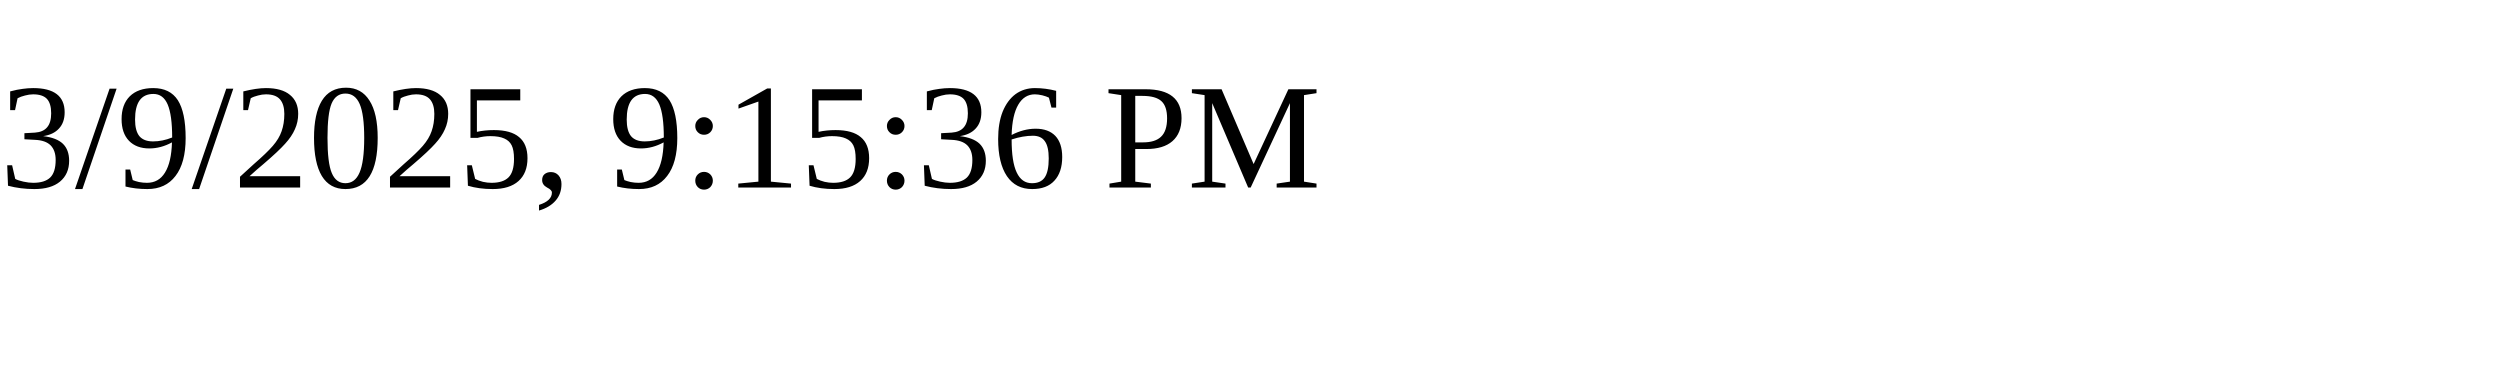
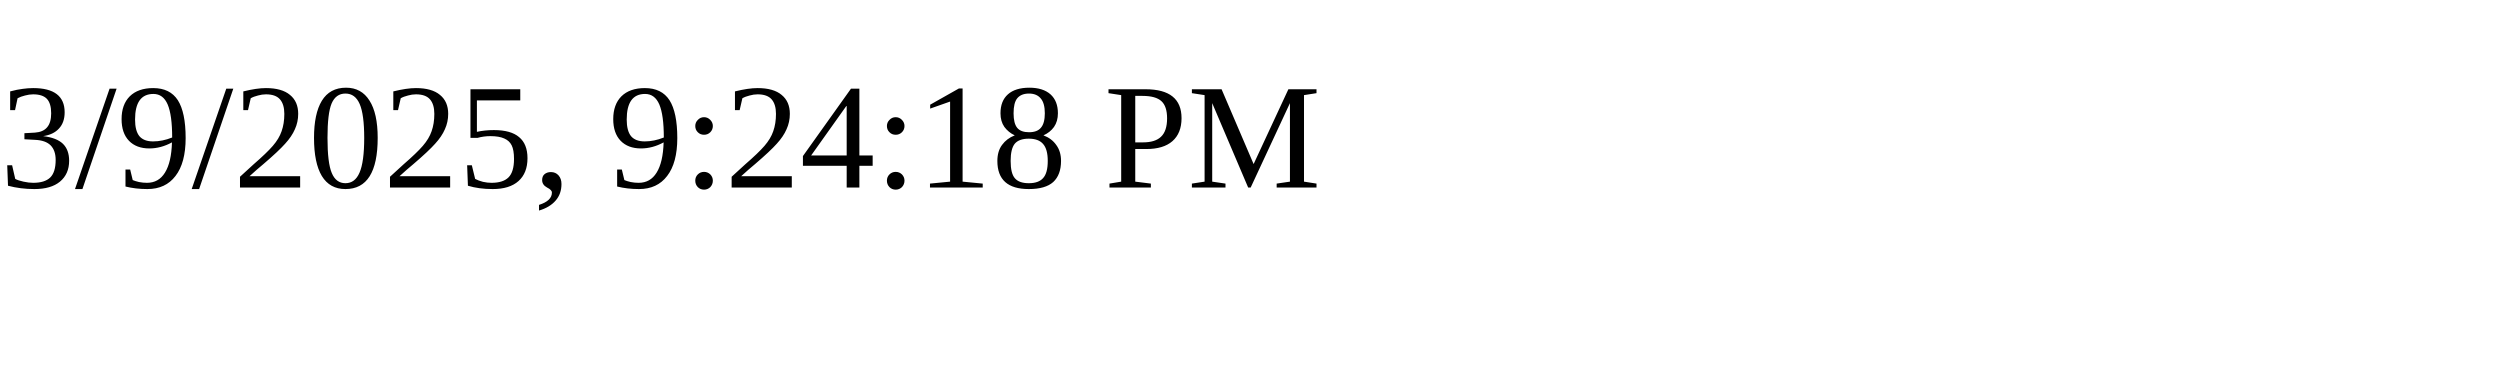
<svg xmlns="http://www.w3.org/2000/svg" height="30" width="200">
-   <text x="0" y="15">3/9/2025, 9:15:36 PM</text>
+   <text x="0" y="15">3/9/2025, 9:24:18 PM</text>
</svg>
